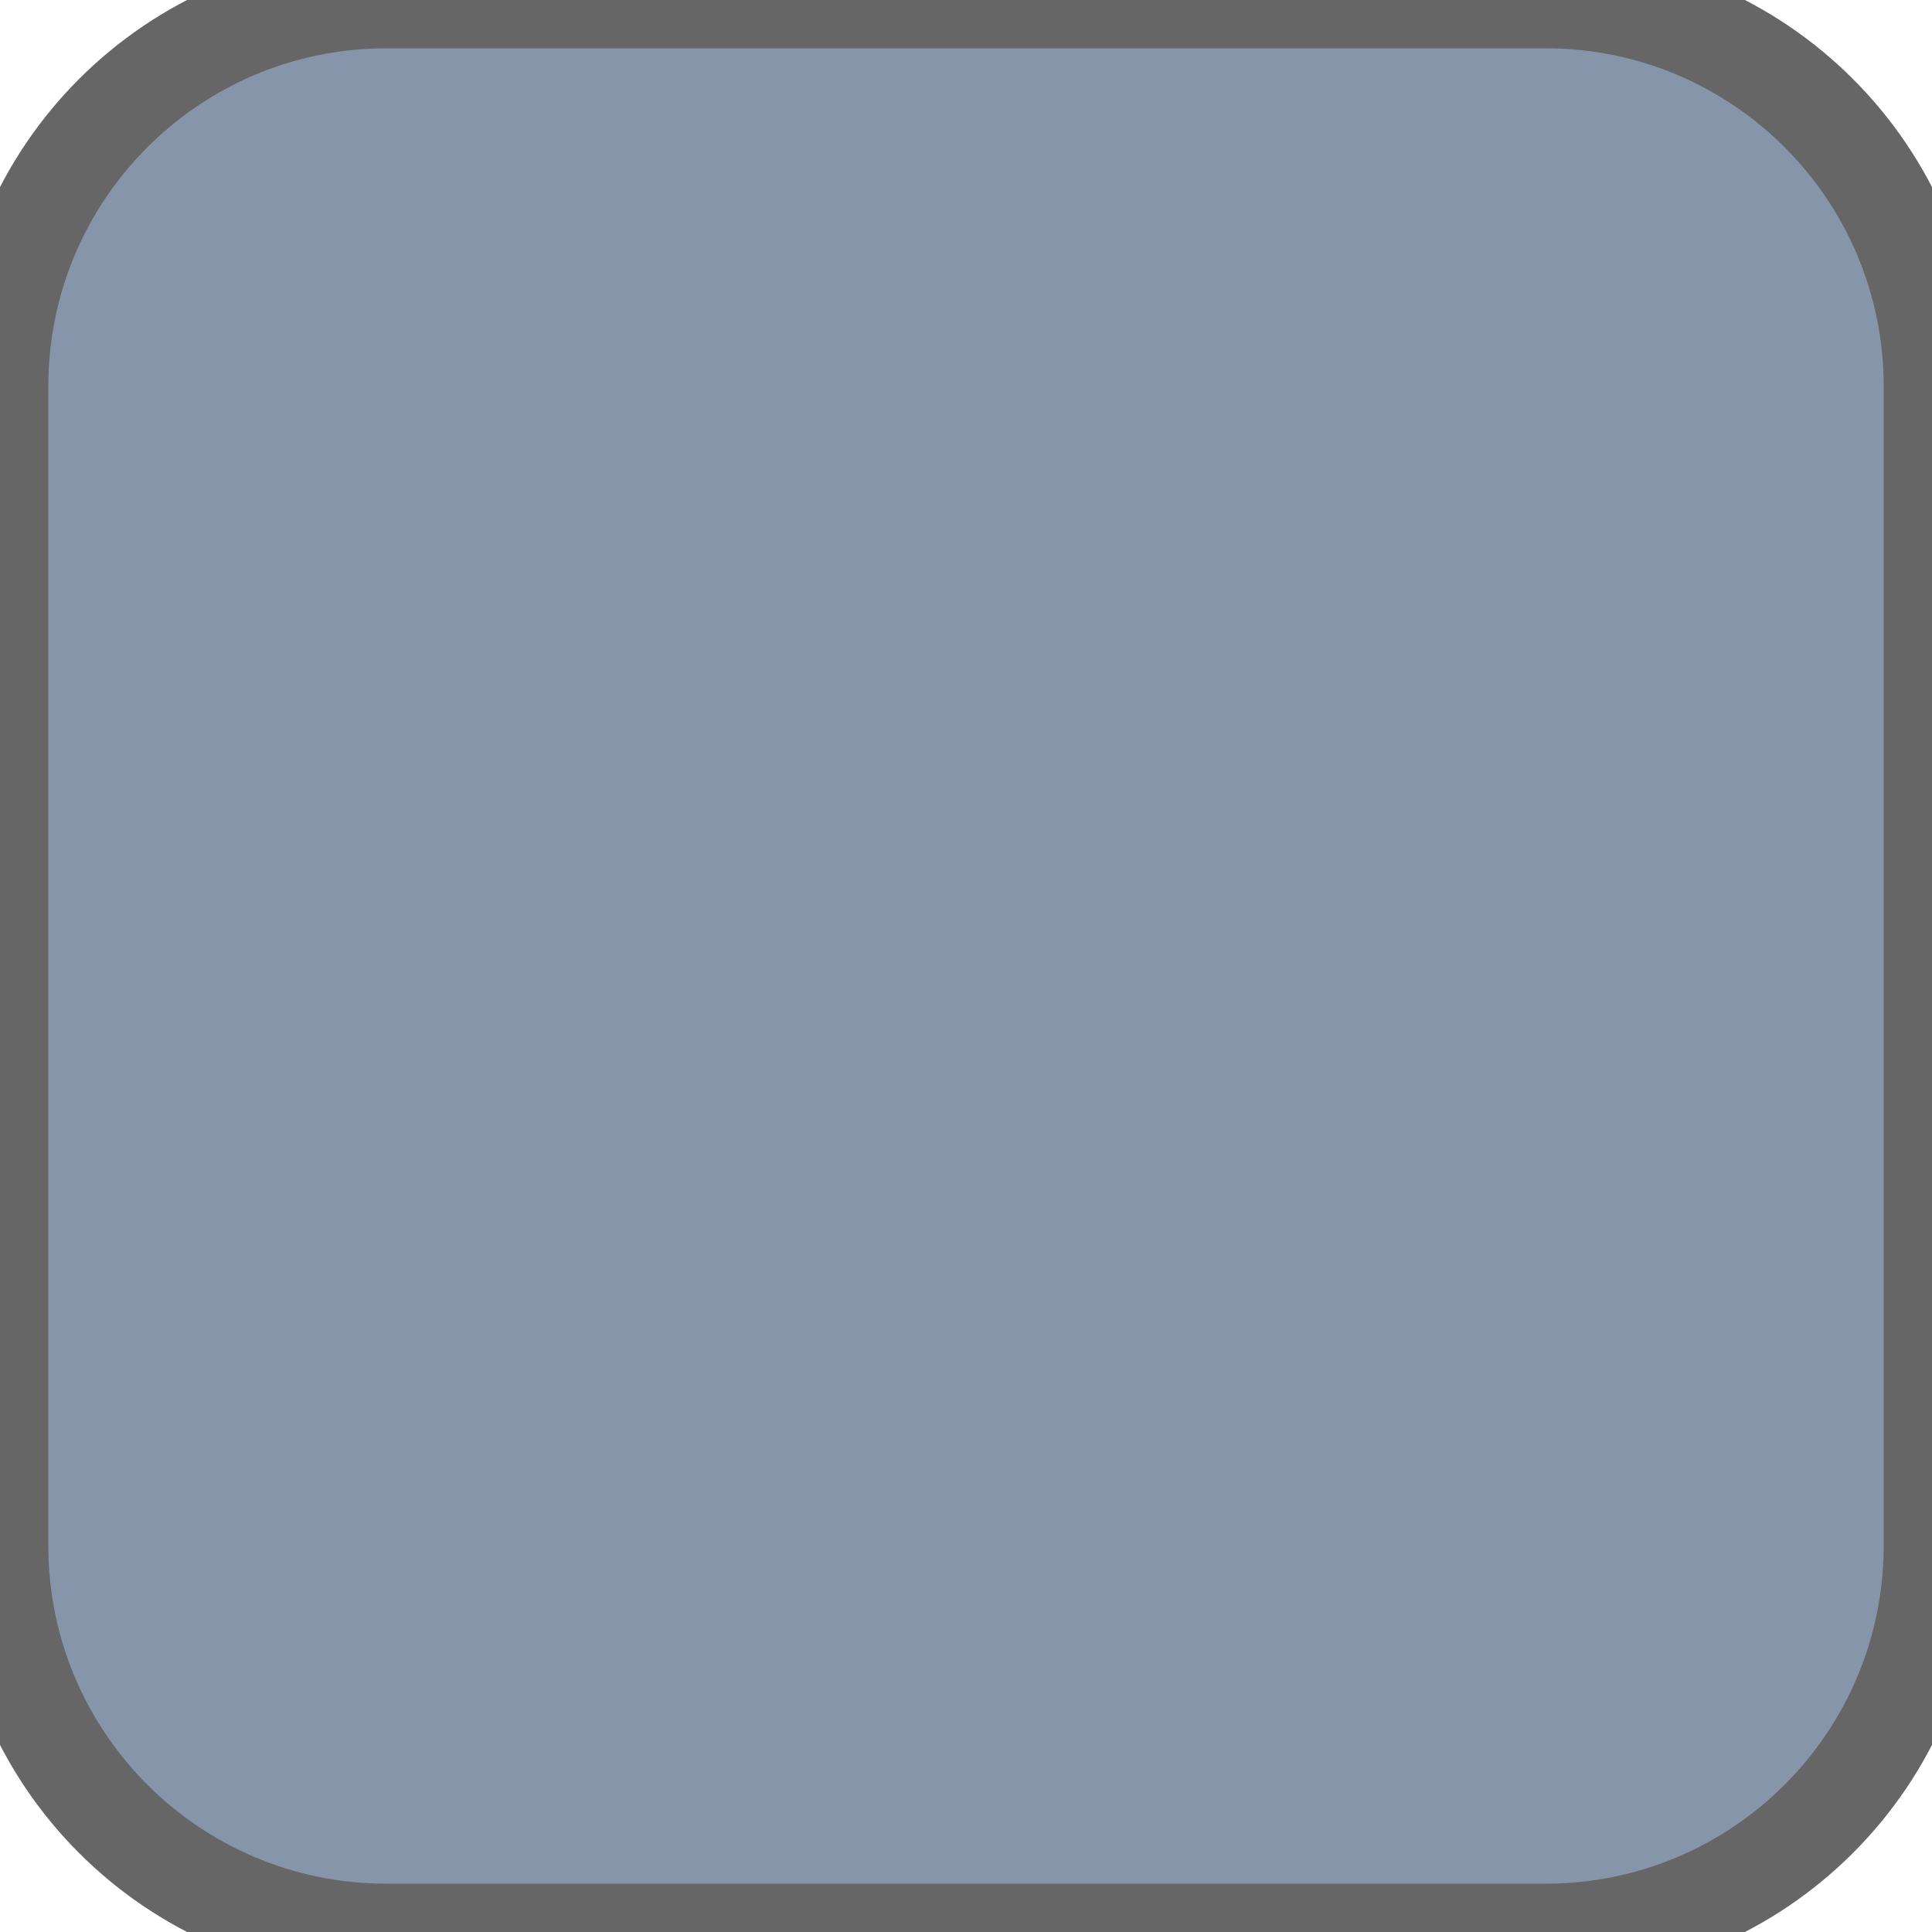
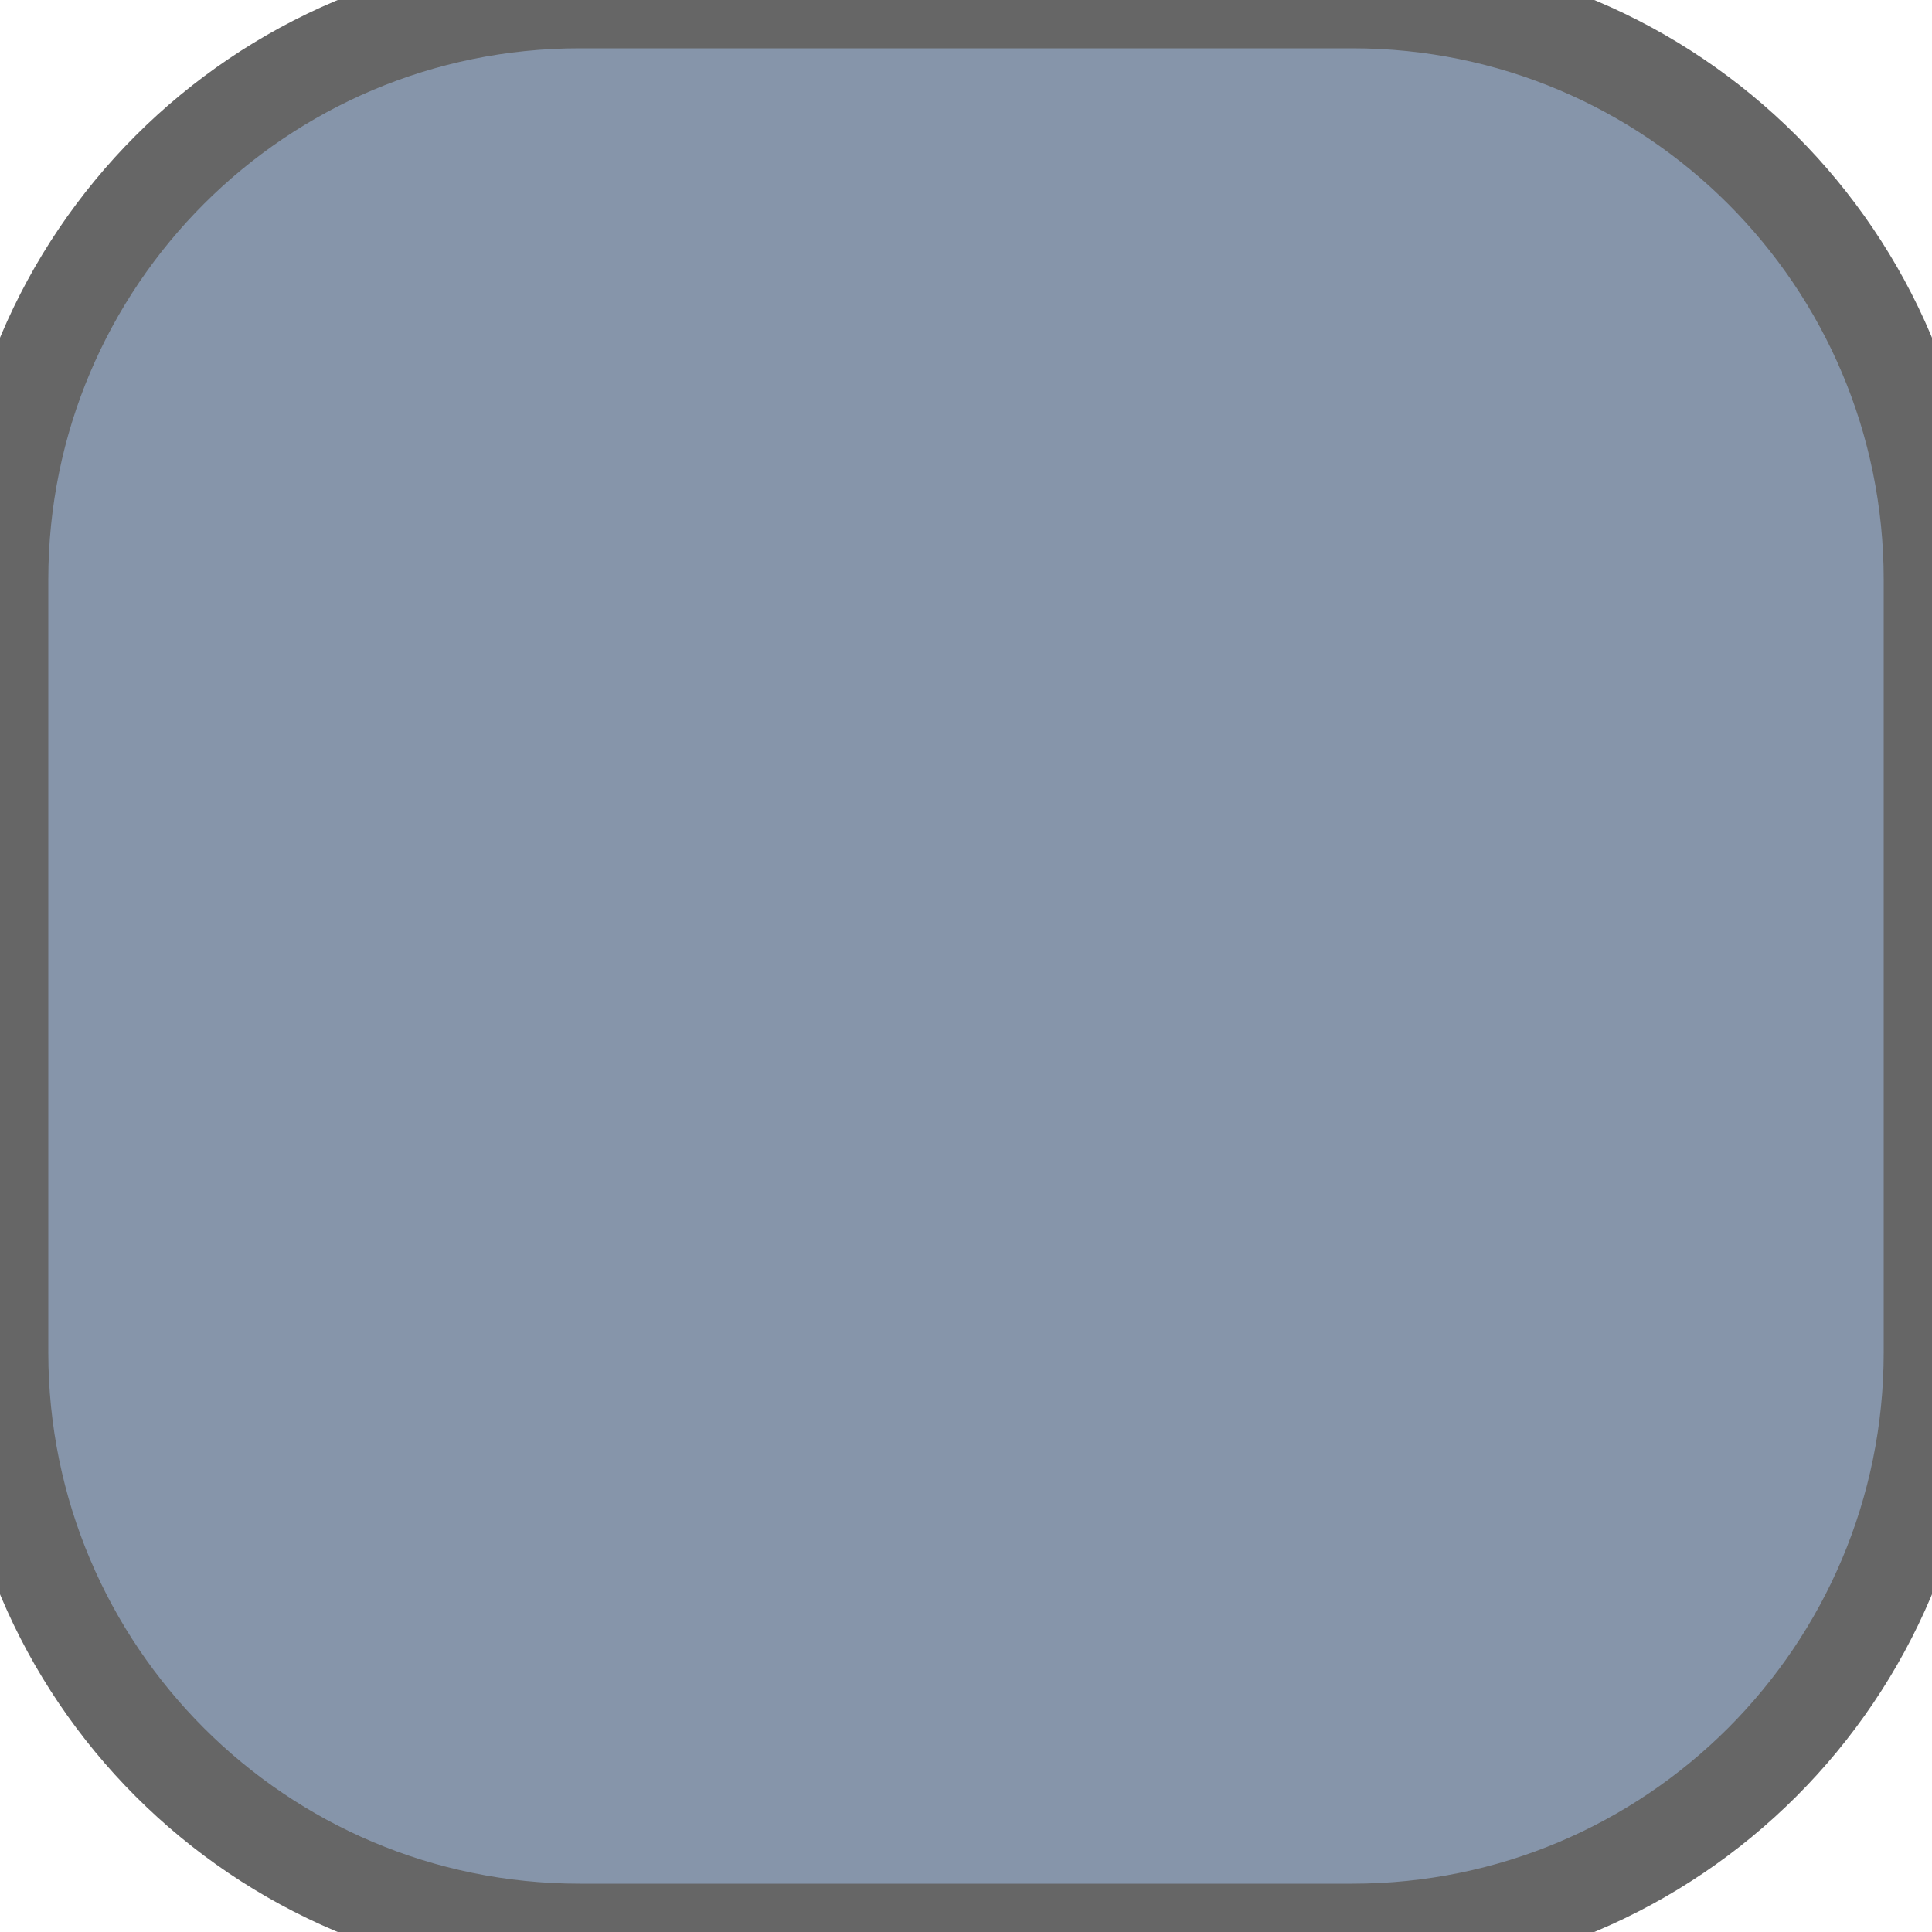
<svg xmlns="http://www.w3.org/2000/svg" width="20" height="20">
-   <rect width="20" height="20" ry="4" rx="4" fill="#8695aa" stroke="#666666" stroke-width="1" />
+   <rect width="20" height="20" ry="6" rx="6" fill="#8695aa" stroke="#666666" stroke-width="1" />
</svg>
